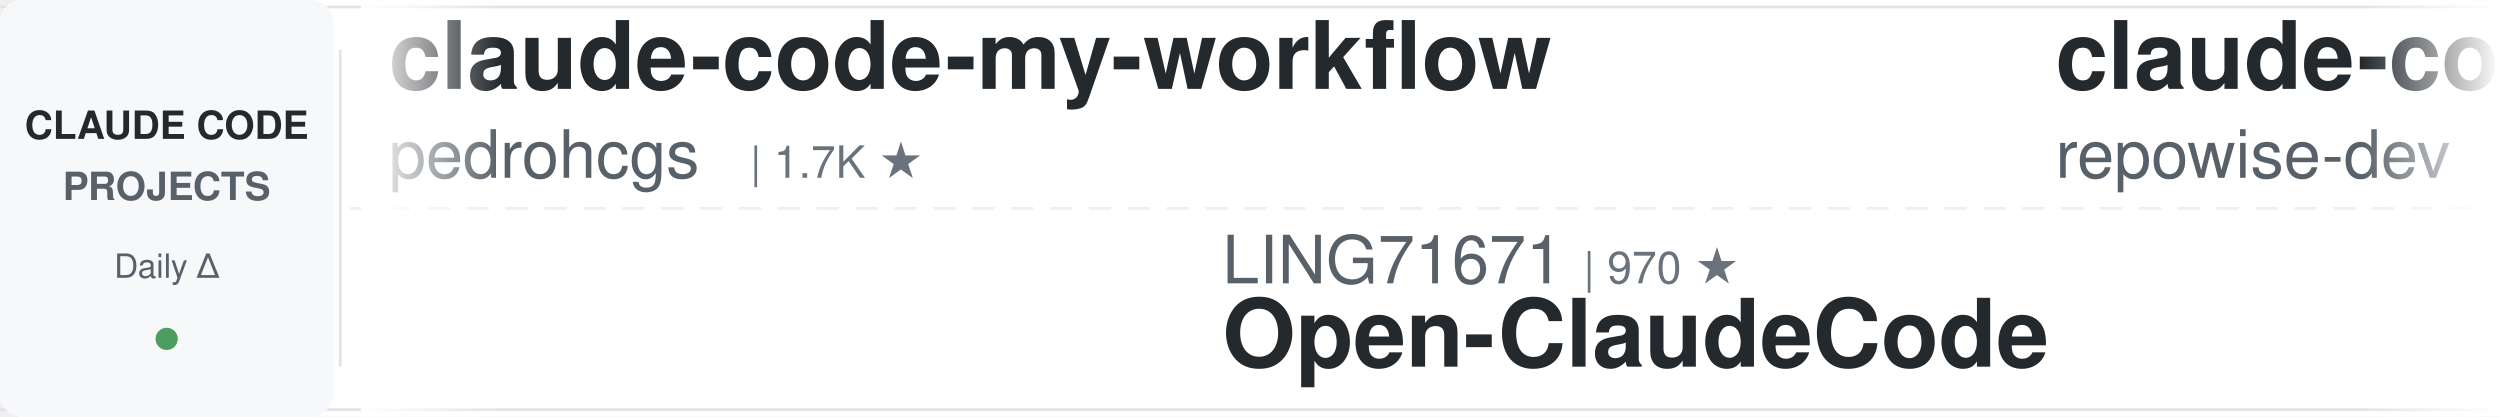
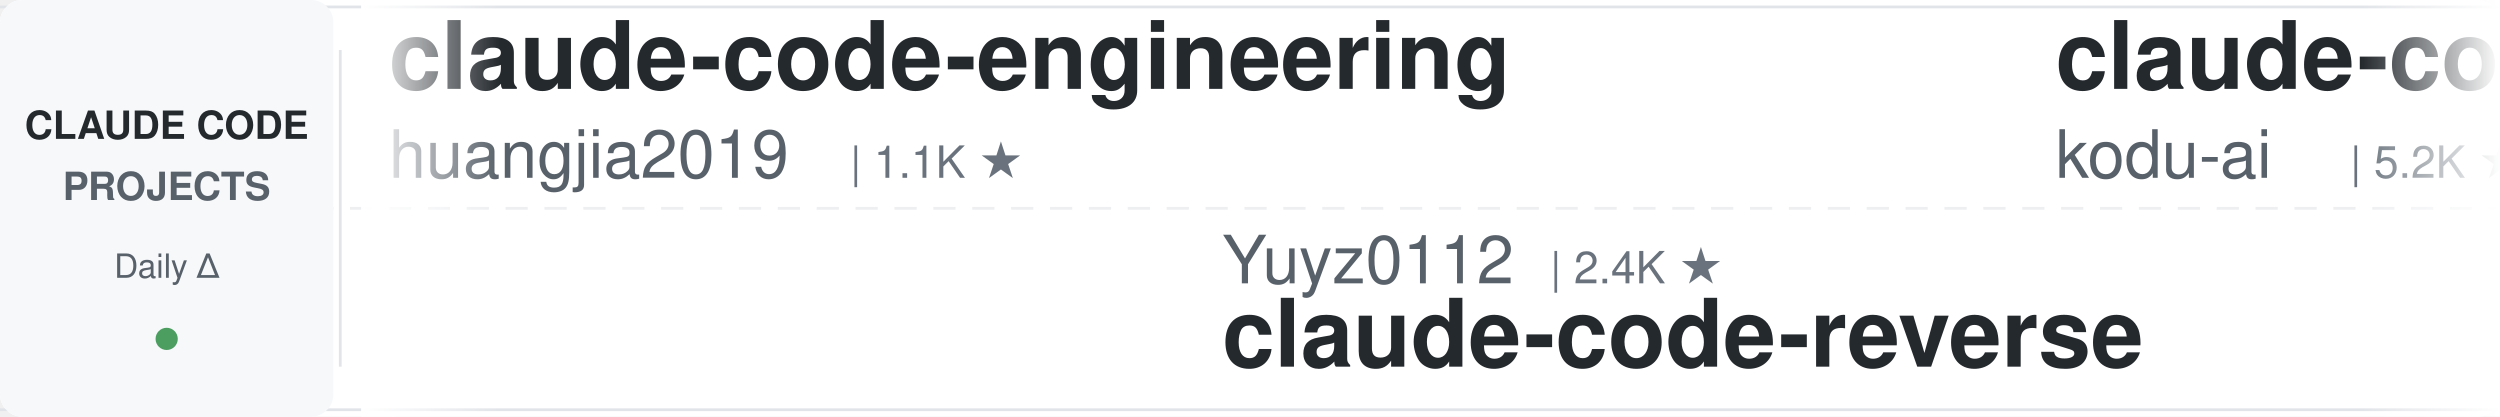
<svg xmlns="http://www.w3.org/2000/svg" width="900" height="150">
  <defs>
    <linearGradient id="leftFade" x1="0%" y1="0%" x2="100%" y2="0%">
      <stop offset="0%" style="stop-color:#ffffff;stop-opacity:1" />
      <stop offset="100%" style="stop-color:#ffffff;stop-opacity:0" />
    </linearGradient>
    <linearGradient id="rightFade" x1="0%" y1="0%" x2="100%" y2="0%">
      <stop offset="0%" style="stop-color:#ffffff;stop-opacity:0" />
      <stop offset="100%" style="stop-color:#ffffff;stop-opacity:1" />
    </linearGradient>
  </defs>
  <rect width="900" height="150" fill="#ffffff" rx="8" />
  <rect x="0" y="2" width="900" height="1" fill="#e1e4e8" />
  <rect x="0" y="147" width="900" height="1" fill="#e1e4e8" />
  <line x1="0" y1="75" x2="900" y2="75" stroke="#e1e4e8" stroke-width="1" stroke-dasharray="8 6" opacity="0.6" />
  <rect x="0" y="0" width="120" height="150" fill="#f6f8fa" rx="8" />
  <text x="60" y="50" font-family="-apple-system, BlinkMacSystemFont, 'Segoe UI', Helvetica, Arial, sans-serif" font-size="14" font-weight="600" fill="#24292e" text-anchor="middle">CLAUDE CODE</text>
  <text x="60" y="72" font-family="-apple-system, BlinkMacSystemFont, 'Segoe UI', Helvetica, Arial, sans-serif" font-size="14" font-weight="600" fill="#586069" text-anchor="middle">PROJECTS</text>
  <text x="60" y="100" font-family="-apple-system, BlinkMacSystemFont, 'Segoe UI', Helvetica, Arial, sans-serif" font-size="12" font-weight="500" fill="#586069" text-anchor="middle">Daily Δ</text>
  <circle cx="60" cy="122" r="4" fill="#22863a" opacity="0.8" />
  <rect x="122" y="18" width="1" height="114" fill="#e1e4e8" />
  <clipPath id="tickerClip">
    <rect x="130" y="0" width="770" height="150" />
  </clipPath>
  <g clip-path="url(#tickerClip)">
    <g id="tickerItems">
      <animateTransform attributeName="transform" attributeType="XML" type="translate" from="0 0" to="-3000 0" dur="54s" repeatCount="indefinite" />
      <g transform="translate(0, 0)">
+         <text x="140" y="32" font-family="-apple-system, BlinkMacSystemFont, 'Segoe UI', Helvetica, Arial, sans-serif" font-size="34" font-weight="600" fill="#24292e">claude-code-engineering</text>
+         <text x="140" y="64" font-family="-apple-system, BlinkMacSystemFont, 'Segoe UI', Helvetica, Arial, sans-serif" font-size="24" font-weight="400" fill="#586069">huangjia2019</text>
+         <text x="306" y="64" font-family="-apple-system, BlinkMacSystemFont, 'Segoe UI', Helvetica, Arial, sans-serif" font-size="16" font-weight="500" fill="#6a737d">| 1.1K ★</text>
+       </g>
+       <g transform="translate(300, 0)">
+         <text x="140" y="102" font-family="-apple-system, BlinkMacSystemFont, 'Segoe UI', Helvetica, Arial, sans-serif" font-size="24" font-weight="400" fill="#586069">Yuyz0112</text>
+         <text x="258" y="102" font-family="-apple-system, BlinkMacSystemFont, 'Segoe UI', Helvetica, Arial, sans-serif" font-size="16" font-weight="500" fill="#6a737d">| 2.4K ★</text>
+         <text x="140" y="132" font-family="-apple-system, BlinkMacSystemFont, 'Segoe UI', Helvetica, Arial, sans-serif" font-size="34" font-weight="600" fill="#24292e">claude-code-reverse</text>
+       </g>
+       <g transform="translate(600, 0)">
+         <text x="140" y="32" font-family="-apple-system, BlinkMacSystemFont, 'Segoe UI', Helvetica, Arial, sans-serif" font-size="34" font-weight="600" fill="#24292e">claude-coder</text>
+         <text x="140" y="64" font-family="-apple-system, BlinkMacSystemFont, 'Segoe UI', Helvetica, Arial, sans-serif" font-size="24" font-weight="400" fill="#586069">kodu-ai</text>
+         <text x="246" y="64" font-family="-apple-system, BlinkMacSystemFont, 'Segoe UI', Helvetica, Arial, sans-serif" font-size="16" font-weight="500" fill="#6a737d">| 5.2K ★</text>
+       </g>
+       <g transform="translate(900, 0)">
+         <text x="140" y="102" font-family="-apple-system, BlinkMacSystemFont, 'Segoe UI', Helvetica, Arial, sans-serif" font-size="24" font-weight="400" fill="#586069">repowise-dev</text>
+         <text x="306" y="102" font-family="-apple-system, BlinkMacSystemFont, 'Segoe UI', Helvetica, Arial, sans-serif" font-size="16" font-weight="500" fill="#6a737d">| 1.2K ★</text>
+         <text x="140" y="132" font-family="-apple-system, BlinkMacSystemFont, 'Segoe UI', Helvetica, Arial, sans-serif" font-size="34" font-weight="600" fill="#24292e">claude-code-prompts</text>
+       </g>
+       <g transform="translate(1200, 0)">
        <text x="140" y="32" font-family="-apple-system, BlinkMacSystemFont, 'Segoe UI', Helvetica, Arial, sans-serif" font-size="34" font-weight="600" fill="#24292e">claude-code-my-workflow</text>
        <text x="140" y="64" font-family="-apple-system, BlinkMacSystemFont, 'Segoe UI', Helvetica, Arial, sans-serif" font-size="24" font-weight="400" fill="#586069">pedrohcgs</text>
        <text x="270" y="64" font-family="-apple-system, BlinkMacSystemFont, 'Segoe UI', Helvetica, Arial, sans-serif" font-size="16" font-weight="500" fill="#6a737d">| 1.7K ★</text>
      </g>
-       <g transform="translate(300, 0)">
-         <text x="140" y="102" font-family="-apple-system, BlinkMacSystemFont, 'Segoe UI', Helvetica, Arial, sans-serif" font-size="24" font-weight="400" fill="#586069">LING71671</text>
-         <text x="270" y="102" font-family="-apple-system, BlinkMacSystemFont, 'Segoe UI', Helvetica, Arial, sans-serif" font-size="16" font-weight="500" fill="#6a737d">| 970 ★</text>
-         <text x="140" y="132" font-family="-apple-system, BlinkMacSystemFont, 'Segoe UI', Helvetica, Arial, sans-serif" font-size="34" font-weight="600" fill="#24292e">Open-ClaudeCode</text>
-       </g>
-       <g transform="translate(600, 0)">
-         <text x="140" y="32" font-family="-apple-system, BlinkMacSystemFont, 'Segoe UI', Helvetica, Arial, sans-serif" font-size="34" font-weight="600" fill="#24292e">claude-code-prompts</text>
-         <text x="140" y="64" font-family="-apple-system, BlinkMacSystemFont, 'Segoe UI', Helvetica, Arial, sans-serif" font-size="24" font-weight="400" fill="#586069">repowise-dev</text>
-         <text x="306" y="64" font-family="-apple-system, BlinkMacSystemFont, 'Segoe UI', Helvetica, Arial, sans-serif" font-size="16" font-weight="500" fill="#6a737d">| 1.2K ★</text>
-       </g>
-       <g transform="translate(900, 0)">
-         <text x="140" y="102" font-family="-apple-system, BlinkMacSystemFont, 'Segoe UI', Helvetica, Arial, sans-serif" font-size="24" font-weight="400" fill="#586069">AprilNEA</text>
-         <text x="258" y="102" font-family="-apple-system, BlinkMacSystemFont, 'Segoe UI', Helvetica, Arial, sans-serif" font-size="16" font-weight="500" fill="#6a737d">| 394 ★</text>
-         <text x="140" y="132" font-family="-apple-system, BlinkMacSystemFont, 'Segoe UI', Helvetica, Arial, sans-serif" font-size="34" font-weight="600" fill="#24292e">claude-code-source</text>
-       </g>
-       <g transform="translate(1200, 0)">
-         <text x="140" y="32" font-family="-apple-system, BlinkMacSystemFont, 'Segoe UI', Helvetica, Arial, sans-serif" font-size="34" font-weight="600" fill="#24292e">claude-code-infrastructu...</text>
-         <text x="140" y="64" font-family="-apple-system, BlinkMacSystemFont, 'Segoe UI', Helvetica, Arial, sans-serif" font-size="24" font-weight="400" fill="#586069">diet103</text>
-         <text x="246" y="64" font-family="-apple-system, BlinkMacSystemFont, 'Segoe UI', Helvetica, Arial, sans-serif" font-size="16" font-weight="500" fill="#6a737d">| 10.0K ★</text>
-       </g>
      <g transform="translate(1500, 0)">
-         <text x="140" y="102" font-family="-apple-system, BlinkMacSystemFont, 'Segoe UI', Helvetica, Arial, sans-serif" font-size="24" font-weight="400" fill="#586069">fuergaosi233</text>
-         <text x="306" y="102" font-family="-apple-system, BlinkMacSystemFont, 'Segoe UI', Helvetica, Arial, sans-serif" font-size="16" font-weight="500" fill="#6a737d">| 2.8K ★</text>
-         <text x="140" y="132" font-family="-apple-system, BlinkMacSystemFont, 'Segoe UI', Helvetica, Arial, sans-serif" font-size="34" font-weight="600" fill="#24292e">claude-code-proxy</text>
+         <text x="140" y="102" font-family="-apple-system, BlinkMacSystemFont, 'Segoe UI', Helvetica, Arial, sans-serif" font-size="24" font-weight="400" fill="#586069">techjarves</text>
+         <text x="282" y="102" font-family="-apple-system, BlinkMacSystemFont, 'Segoe UI', Helvetica, Arial, sans-serif" font-size="16" font-weight="500" fill="#6a737d">| 1.6K ★</text>
+         <text x="140" y="132" font-family="-apple-system, BlinkMacSystemFont, 'Segoe UI', Helvetica, Arial, sans-serif" font-size="34" font-weight="600" fill="#24292e">ClaudeCode-Portable</text>
      </g>
      <g transform="translate(1800, 0)">
-         <text x="140" y="32" font-family="-apple-system, BlinkMacSystemFont, 'Segoe UI', Helvetica, Arial, sans-serif" font-size="34" font-weight="600" fill="#24292e">awesome-claude-code-tool...</text>
-         <text x="140" y="64" font-family="-apple-system, BlinkMacSystemFont, 'Segoe UI', Helvetica, Arial, sans-serif" font-size="24" font-weight="400" fill="#586069">rohitg00</text>
-         <text x="258" y="64" font-family="-apple-system, BlinkMacSystemFont, 'Segoe UI', Helvetica, Arial, sans-serif" font-size="16" font-weight="500" fill="#6a737d">| 2.7K ★</text>
+         <text x="140" y="32" font-family="-apple-system, BlinkMacSystemFont, 'Segoe UI', Helvetica, Arial, sans-serif" font-size="34" font-weight="600" fill="#24292e">awesome-claude-code-suba...</text>
+         <text x="140" y="64" font-family="-apple-system, BlinkMacSystemFont, 'Segoe UI', Helvetica, Arial, sans-serif" font-size="24" font-weight="400" fill="#586069">VoltAgent</text>
+         <text x="270" y="64" font-family="-apple-system, BlinkMacSystemFont, 'Segoe UI', Helvetica, Arial, sans-serif" font-size="16" font-weight="500" fill="#6a737d">| 25.8K ★</text>
      </g>
      <g transform="translate(2100, 0)">
-         <text x="140" y="102" font-family="-apple-system, BlinkMacSystemFont, 'Segoe UI', Helvetica, Arial, sans-serif" font-size="24" font-weight="400" fill="#586069">Maciek-roboblog</text>
-         <text x="342" y="102" font-family="-apple-system, BlinkMacSystemFont, 'Segoe UI', Helvetica, Arial, sans-serif" font-size="16" font-weight="500" fill="#6a737d">| 8.7K ★</text>
-         <text x="140" y="132" font-family="-apple-system, BlinkMacSystemFont, 'Segoe UI', Helvetica, Arial, sans-serif" font-size="34" font-weight="600" fill="#24292e">Claude-Code-Usage-Monito...</text>
+         <text x="140" y="102" font-family="-apple-system, BlinkMacSystemFont, 'Segoe UI', Helvetica, Arial, sans-serif" font-size="24" font-weight="400" fill="#586069">lorryjovens-hub</text>
+         <text x="342" y="102" font-family="-apple-system, BlinkMacSystemFont, 'Segoe UI', Helvetica, Arial, sans-serif" font-size="16" font-weight="500" fill="#6a737d">| 1.7K ★</text>
+         <text x="140" y="132" font-family="-apple-system, BlinkMacSystemFont, 'Segoe UI', Helvetica, Arial, sans-serif" font-size="34" font-weight="600" fill="#24292e">claude-code-rust</text>
      </g>
      <g transform="translate(2400, 0)">
+         <text x="140" y="32" font-family="-apple-system, BlinkMacSystemFont, 'Segoe UI', Helvetica, Arial, sans-serif" font-size="34" font-weight="600" fill="#24292e">Claude-Code-Source-Study</text>
+         <text x="140" y="64" font-family="-apple-system, BlinkMacSystemFont, 'Segoe UI', Helvetica, Arial, sans-serif" font-size="24" font-weight="400" fill="#586069">luyao618</text>
+         <text x="258" y="64" font-family="-apple-system, BlinkMacSystemFont, 'Segoe UI', Helvetica, Arial, sans-serif" font-size="16" font-weight="500" fill="#6a737d">| 1.7K ★</text>
+       </g>
+       <g transform="translate(2700, 0)">
+         <text x="140" y="102" font-family="-apple-system, BlinkMacSystemFont, 'Segoe UI', Helvetica, Arial, sans-serif" font-size="24" font-weight="400" fill="#586069">SeemSeam</text>
+         <text x="258" y="102" font-family="-apple-system, BlinkMacSystemFont, 'Segoe UI', Helvetica, Arial, sans-serif" font-size="16" font-weight="500" fill="#6a737d">| 3.6K ★</text>
+         <text x="140" y="132" font-family="-apple-system, BlinkMacSystemFont, 'Segoe UI', Helvetica, Arial, sans-serif" font-size="34" font-weight="600" fill="#24292e">claude_codex_bridge</text>
+       </g>
+       <g transform="translate(3000, 0)">
+         <text x="140" y="32" font-family="-apple-system, BlinkMacSystemFont, 'Segoe UI', Helvetica, Arial, sans-serif" font-size="34" font-weight="600" fill="#24292e">claude-code-engineering</text>
+         <text x="140" y="64" font-family="-apple-system, BlinkMacSystemFont, 'Segoe UI', Helvetica, Arial, sans-serif" font-size="24" font-weight="400" fill="#586069">huangjia2019</text>
+         <text x="306" y="64" font-family="-apple-system, BlinkMacSystemFont, 'Segoe UI', Helvetica, Arial, sans-serif" font-size="16" font-weight="500" fill="#6a737d">| 1.1K ★</text>
+       </g>
+       <g transform="translate(3300, 0)">
+         <text x="140" y="102" font-family="-apple-system, BlinkMacSystemFont, 'Segoe UI', Helvetica, Arial, sans-serif" font-size="24" font-weight="400" fill="#586069">Yuyz0112</text>
+         <text x="258" y="102" font-family="-apple-system, BlinkMacSystemFont, 'Segoe UI', Helvetica, Arial, sans-serif" font-size="16" font-weight="500" fill="#6a737d">| 2.4K ★</text>
+         <text x="140" y="132" font-family="-apple-system, BlinkMacSystemFont, 'Segoe UI', Helvetica, Arial, sans-serif" font-size="34" font-weight="600" fill="#24292e">claude-code-reverse</text>
+       </g>
+       <g transform="translate(3600, 0)">
        <text x="140" y="32" font-family="-apple-system, BlinkMacSystemFont, 'Segoe UI', Helvetica, Arial, sans-serif" font-size="34" font-weight="600" fill="#24292e">claude-coder</text>
        <text x="140" y="64" font-family="-apple-system, BlinkMacSystemFont, 'Segoe UI', Helvetica, Arial, sans-serif" font-size="24" font-weight="400" fill="#586069">kodu-ai</text>
        <text x="246" y="64" font-family="-apple-system, BlinkMacSystemFont, 'Segoe UI', Helvetica, Arial, sans-serif" font-size="16" font-weight="500" fill="#6a737d">| 5.2K ★</text>
      </g>
-       <g transform="translate(2700, 0)">
-         <text x="140" y="102" font-family="-apple-system, BlinkMacSystemFont, 'Segoe UI', Helvetica, Arial, sans-serif" font-size="24" font-weight="400" fill="#586069">lorryjovens-hub</text>
-         <text x="342" y="102" font-family="-apple-system, BlinkMacSystemFont, 'Segoe UI', Helvetica, Arial, sans-serif" font-size="16" font-weight="500" fill="#6a737d">| 1.7K ★</text>
-         <text x="140" y="132" font-family="-apple-system, BlinkMacSystemFont, 'Segoe UI', Helvetica, Arial, sans-serif" font-size="34" font-weight="600" fill="#24292e">claude-code-rust</text>
-       </g>
-       <g transform="translate(3000, 0)">
-         <text x="140" y="32" font-family="-apple-system, BlinkMacSystemFont, 'Segoe UI', Helvetica, Arial, sans-serif" font-size="34" font-weight="600" fill="#24292e">claude-code-my-workflow</text>
-         <text x="140" y="64" font-family="-apple-system, BlinkMacSystemFont, 'Segoe UI', Helvetica, Arial, sans-serif" font-size="24" font-weight="400" fill="#586069">pedrohcgs</text>
-         <text x="270" y="64" font-family="-apple-system, BlinkMacSystemFont, 'Segoe UI', Helvetica, Arial, sans-serif" font-size="16" font-weight="500" fill="#6a737d">| 1.7K ★</text>
-       </g>
-       <g transform="translate(3300, 0)">
-         <text x="140" y="102" font-family="-apple-system, BlinkMacSystemFont, 'Segoe UI', Helvetica, Arial, sans-serif" font-size="24" font-weight="400" fill="#586069">LING71671</text>
-         <text x="270" y="102" font-family="-apple-system, BlinkMacSystemFont, 'Segoe UI', Helvetica, Arial, sans-serif" font-size="16" font-weight="500" fill="#6a737d">| 970 ★</text>
-         <text x="140" y="132" font-family="-apple-system, BlinkMacSystemFont, 'Segoe UI', Helvetica, Arial, sans-serif" font-size="34" font-weight="600" fill="#24292e">Open-ClaudeCode</text>
-       </g>
-       <g transform="translate(3600, 0)">
-         <text x="140" y="32" font-family="-apple-system, BlinkMacSystemFont, 'Segoe UI', Helvetica, Arial, sans-serif" font-size="34" font-weight="600" fill="#24292e">claude-code-prompts</text>
-         <text x="140" y="64" font-family="-apple-system, BlinkMacSystemFont, 'Segoe UI', Helvetica, Arial, sans-serif" font-size="24" font-weight="400" fill="#586069">repowise-dev</text>
-         <text x="306" y="64" font-family="-apple-system, BlinkMacSystemFont, 'Segoe UI', Helvetica, Arial, sans-serif" font-size="16" font-weight="500" fill="#6a737d">| 1.2K ★</text>
-       </g>
      <g transform="translate(3900, 0)">
-         <text x="140" y="102" font-family="-apple-system, BlinkMacSystemFont, 'Segoe UI', Helvetica, Arial, sans-serif" font-size="24" font-weight="400" fill="#586069">AprilNEA</text>
-         <text x="258" y="102" font-family="-apple-system, BlinkMacSystemFont, 'Segoe UI', Helvetica, Arial, sans-serif" font-size="16" font-weight="500" fill="#6a737d">| 394 ★</text>
-         <text x="140" y="132" font-family="-apple-system, BlinkMacSystemFont, 'Segoe UI', Helvetica, Arial, sans-serif" font-size="34" font-weight="600" fill="#24292e">claude-code-source</text>
+         <text x="140" y="102" font-family="-apple-system, BlinkMacSystemFont, 'Segoe UI', Helvetica, Arial, sans-serif" font-size="24" font-weight="400" fill="#586069">repowise-dev</text>
+         <text x="306" y="102" font-family="-apple-system, BlinkMacSystemFont, 'Segoe UI', Helvetica, Arial, sans-serif" font-size="16" font-weight="500" fill="#6a737d">| 1.2K ★</text>
+         <text x="140" y="132" font-family="-apple-system, BlinkMacSystemFont, 'Segoe UI', Helvetica, Arial, sans-serif" font-size="34" font-weight="600" fill="#24292e">claude-code-prompts</text>
      </g>
    </g>
  </g>
  <rect x="130" y="0" width="50" height="150" fill="url(#leftFade)" />
  <rect x="850" y="0" width="50" height="150" fill="url(#rightFade)" />
</svg>
